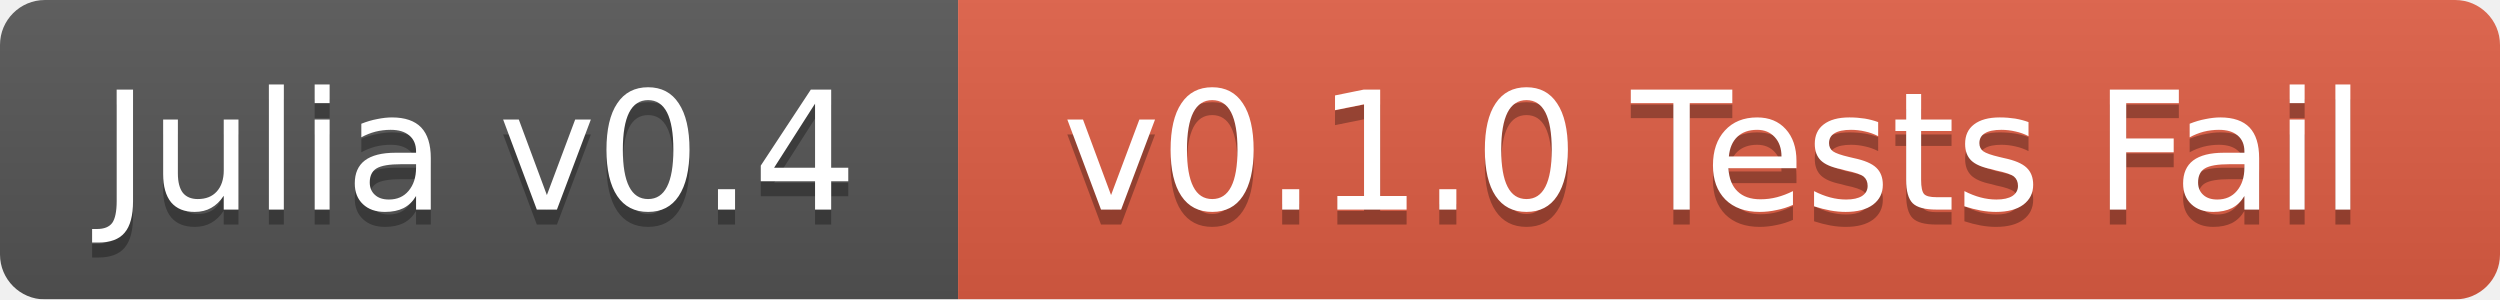
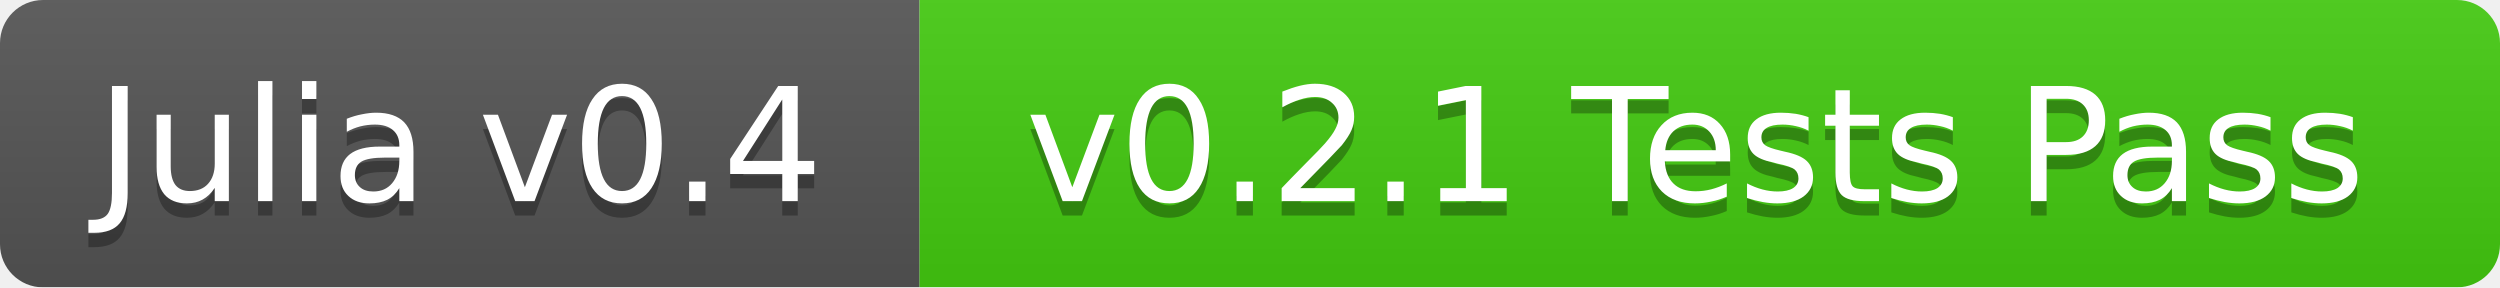
- <svg xmlns="http://www.w3.org/2000/svg" width="167" height="20">
+ <svg xmlns="http://www.w3.org/2000/svg" width="174" height="20">
  <linearGradient id="b" x2="0" y2="100%">
    <stop offset="0" stop-color="#bbb" stop-opacity=".1" />
    <stop offset="1" stop-opacity=".1" />
  </linearGradient>
  <mask id="a">
-     <rect width="167" height="20" rx="3" fill="#fff" />
+     <rect width="174" height="20" rx="3" fill="#fff" />
  </mask>
  <g mask="url(#a)">
    <path fill="#555" d="M0 0h64v20H0z" />
-     <path fill="#e05d44" d="M64 0h103v20H64z" />
-     <path fill="url(#b)" d="M0 0h167v20H0z" />
+     <path fill="#4c1" d="M64 0h110v20H64z" />
+     <path fill="url(#b)" d="M0 0h174v20H0z" />
  </g>
  <g fill="#fff" text-anchor="middle" font-family="DejaVu Sans,Verdana,Geneva,sans-serif" font-size="11">
    <text x="32" y="15" fill="#010101" fill-opacity=".3">Julia v0.4</text>
    <text x="32" y="14">Julia v0.4</text>
-     <text x="114.5" y="15" fill="#010101" fill-opacity=".3">v0.1.0 Tests Fail</text>
-     <text x="114.5" y="14">v0.1.0 Tests Fail</text>
+     <text x="118" y="15" fill="#010101" fill-opacity=".3">v0.2.1 Tests Pass</text>
+     <text x="118" y="14">v0.2.1 Tests Pass</text>
  </g>
</svg>
